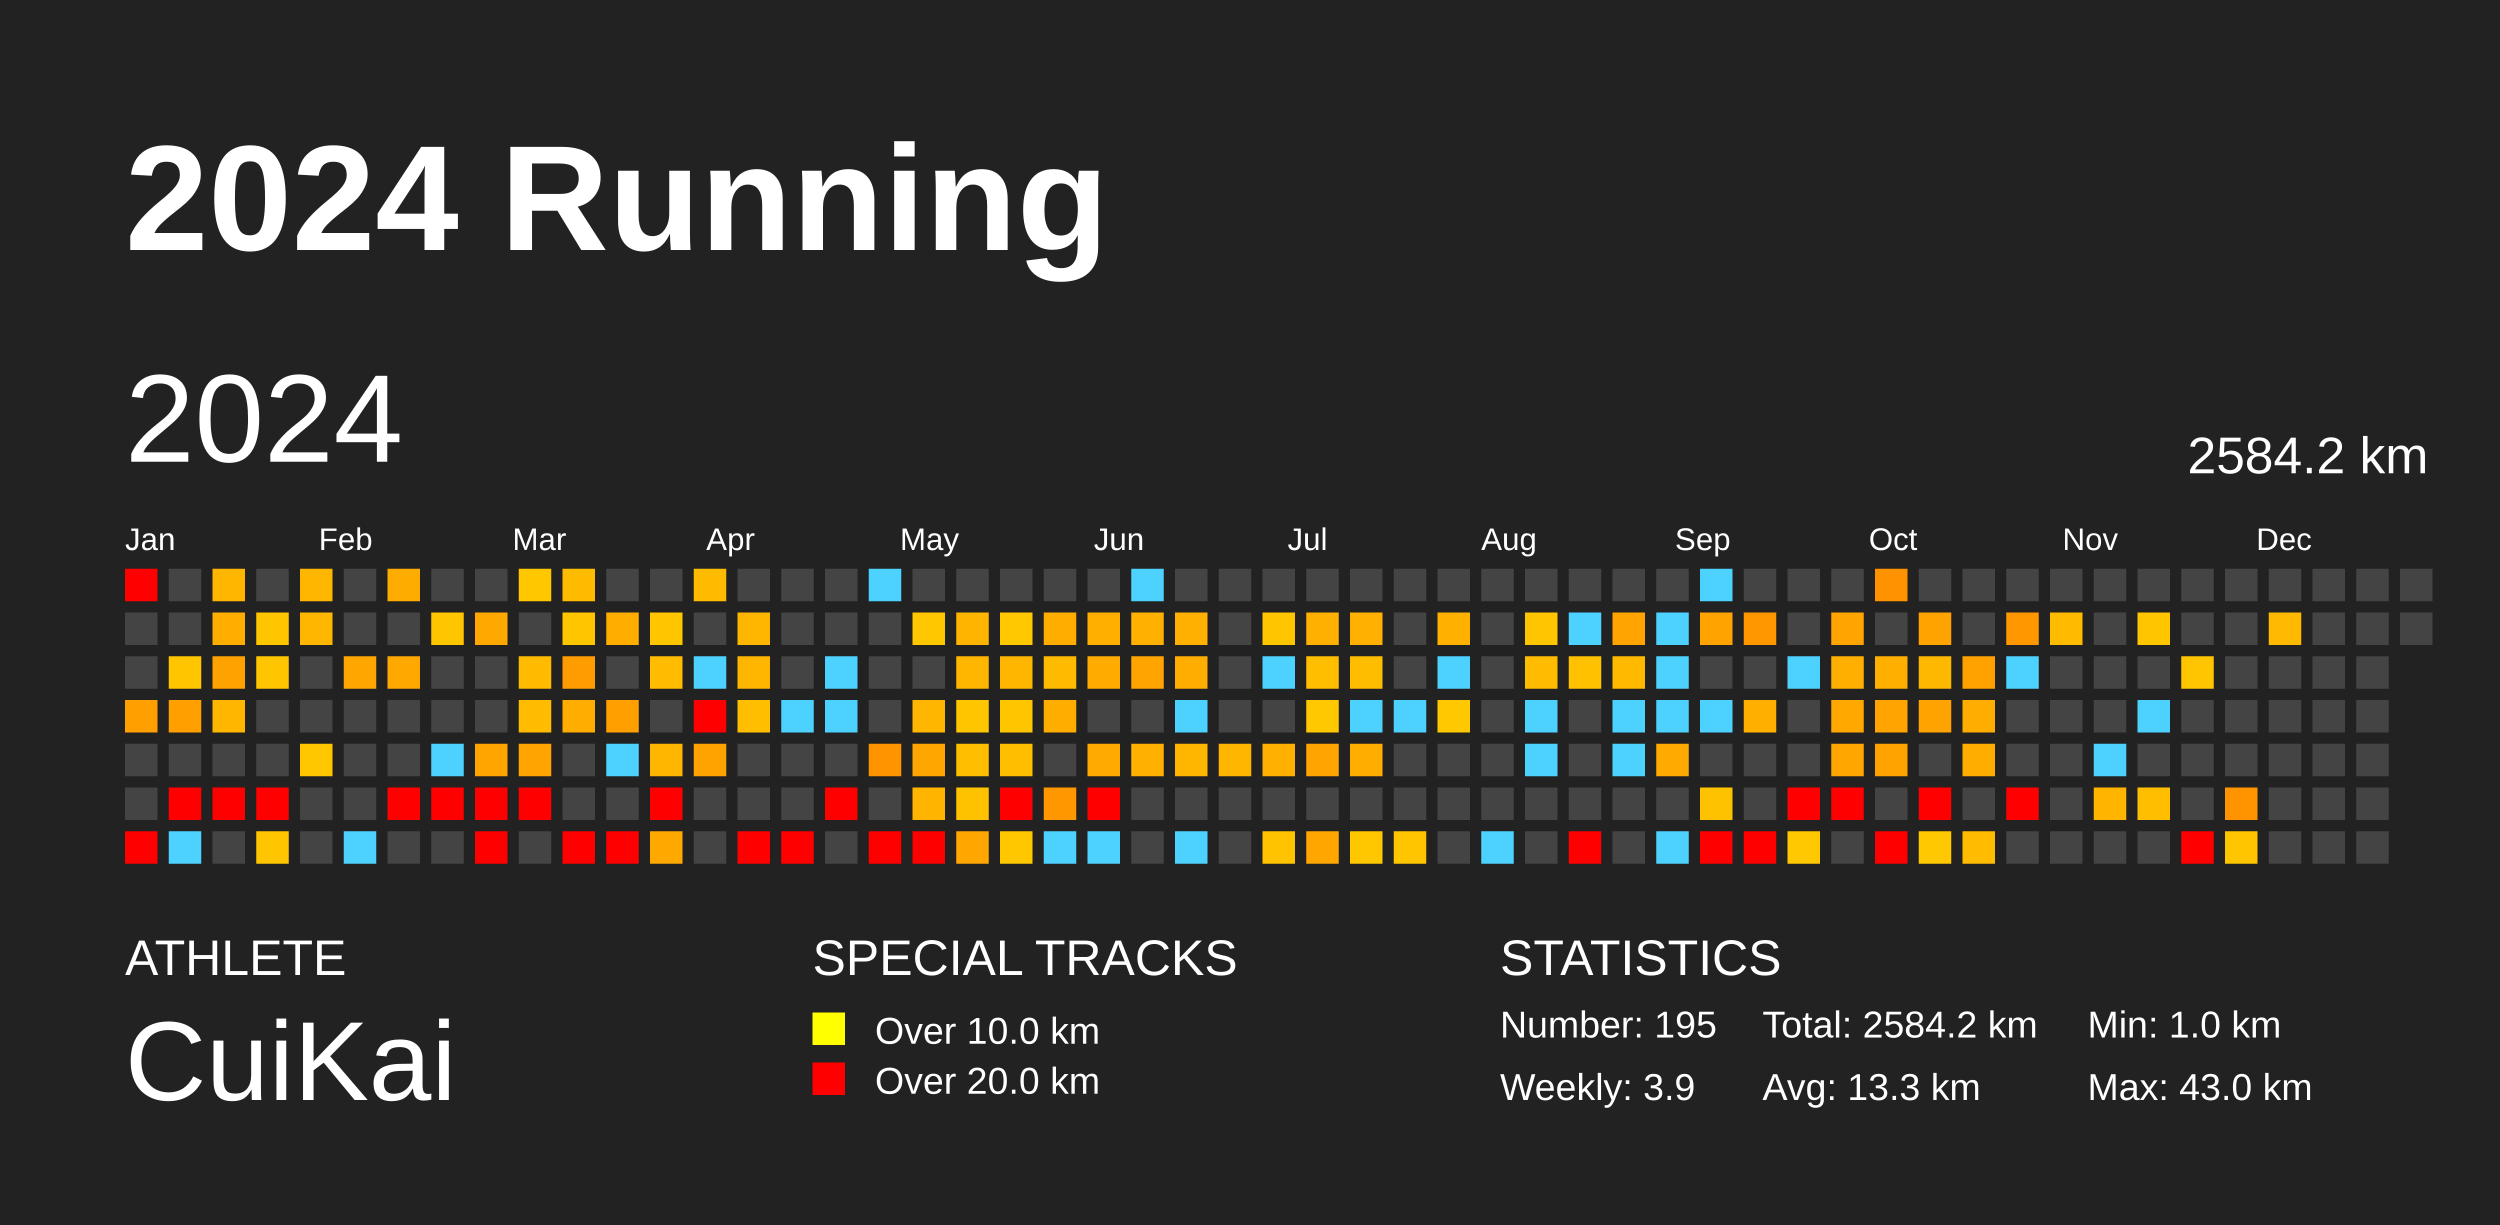
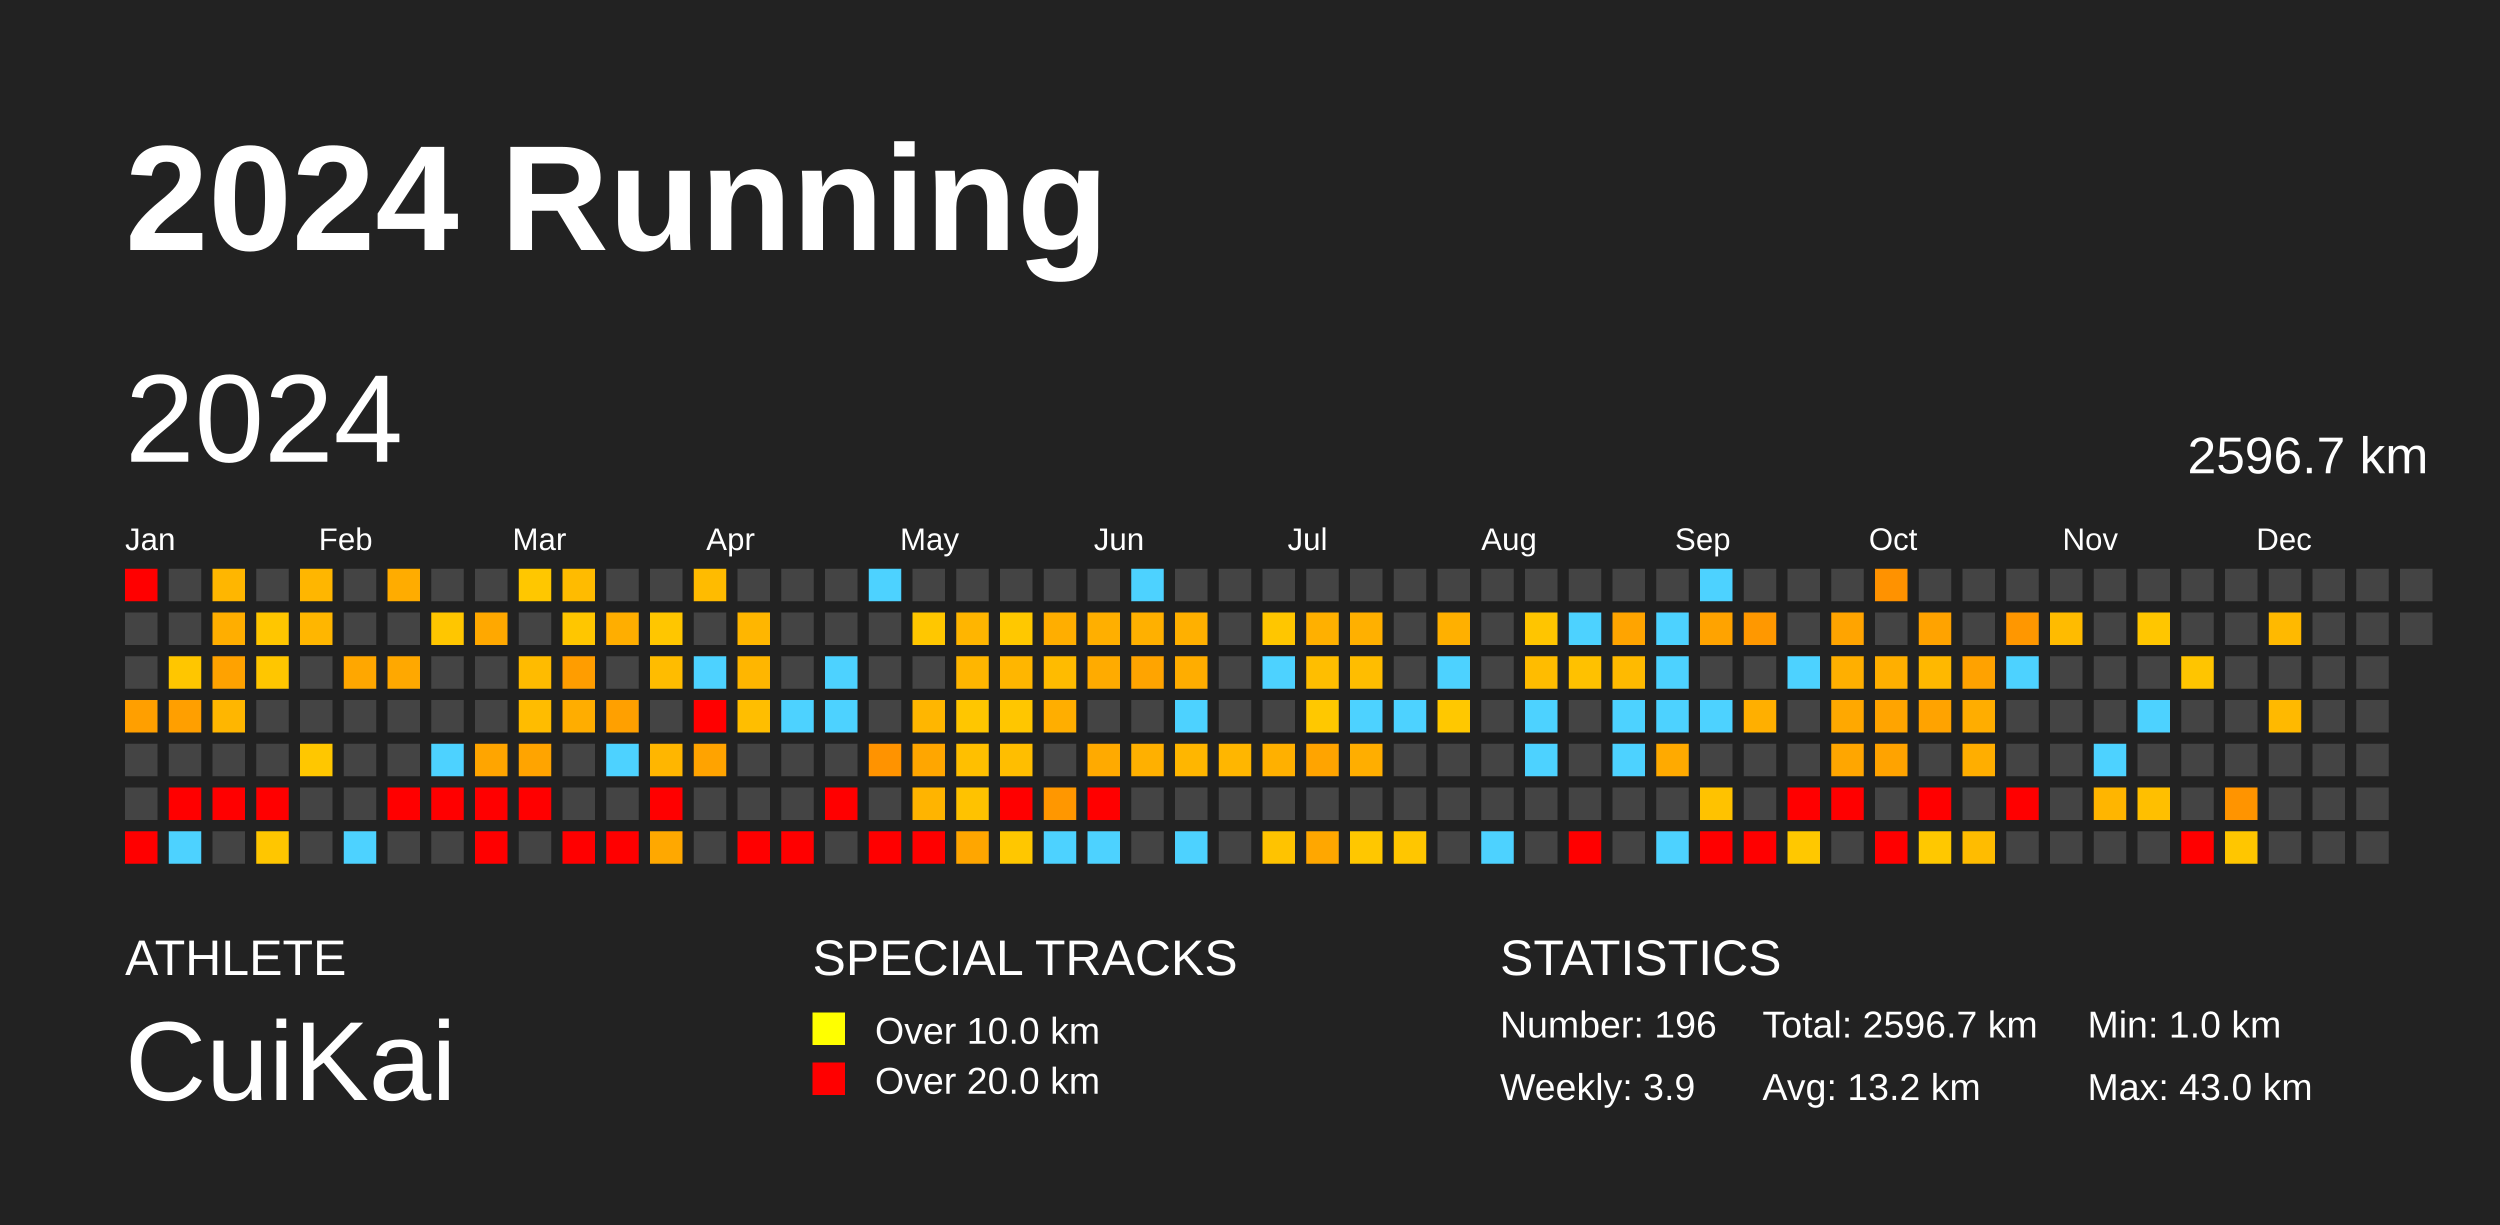
<svg xmlns="http://www.w3.org/2000/svg" baseProfile="full" height="98mm" version="1.1" viewBox="0,0,200,98" width="200mm">
  <defs />
  <rect fill="#222222" height="98" width="200" x="0" y="0" />
  <text fill="#FFFFFF" style="font-size:12px; font-family:Arial; font-weight:bold;" x="10" y="20">2024 Running</text>
  <text fill="#FFFFFF" style="font-size:4px; font-family:Arial" x="10" y="78">ATHLETE</text>
  <text fill="#FFFFFF" style="font-size:9px; font-family:Arial" x="10" y="88">CuiKai</text>
  <text fill="#FFFFFF" style="font-size:4px; font-family:Arial" x="65" y="78">SPECIAL TRACKS</text>
  <rect fill="yellow" height="2.6" width="2.6" x="65" y="81" />
  <text fill="#FFFFFF" style="font-size:3px; font-family:Arial" x="70" y="83.5">Over 10.0 km</text>
  <rect fill="red" height="2.6" width="2.6" x="65" y="85" />
  <text fill="#FFFFFF" style="font-size:3px; font-family:Arial" x="70" y="87.5">Over 20.0 km</text>
  <text fill="#FFFFFF" style="font-size:4px; font-family:Arial" x="120" y="78">STATISTICS</text>
-   <text fill="#FFFFFF" style="font-size:3px; font-family:Arial" x="120" y="83">Number: 195</text>
+   <text fill="#FFFFFF" style="font-size:3px; font-family:Arial" x="120" y="83">Number: 196</text>
  <text fill="#FFFFFF" style="font-size:3px; font-family:Arial" x="120" y="88">Weekly: 3.9</text>
-   <text fill="#FFFFFF" style="font-size:3px; font-family:Arial" x="141" y="83">Total: 2584.2 km</text>
-   <text fill="#FFFFFF" style="font-size:3px; font-family:Arial" x="141" y="88">Avg: 13.3 km</text>
+   <text fill="#FFFFFF" style="font-size:3px; font-family:Arial" x="141" y="83">Total: 2596.7 km</text>
+   <text fill="#FFFFFF" style="font-size:3px; font-family:Arial" x="141" y="88">Avg: 13.2 km</text>
  <text fill="#FFFFFF" style="font-size:3px; font-family:Arial" x="167" y="83">Min: 1.0 km</text>
  <text fill="#FFFFFF" style="font-size:3px; font-family:Arial" x="167" y="88">Max: 43.0 km</text>
  <text dominant-baseline="hanging" fill="#FFFFFF" style="font-size:10.0px; font-family:Arial;" x="10" y="30">2024</text>
-   <text dominant-baseline="hanging" fill="#FFFFFF" style="font-size:4.125px; font-family:Arial;" x="175" y="35">2584.2 km</text>
+   <text dominant-baseline="hanging" fill="#FFFFFF" style="font-size:4.125px; font-family:Arial;" x="175" y="35">2596.7 km</text>
  <text fill="#FFFFFF" style="font-size:2.5px; font-family:Arial" x="10.0" y="44">Jan</text>
  <text fill="#FFFFFF" style="font-size:2.5px; font-family:Arial" x="25.5" y="44">Feb</text>
  <text fill="#FFFFFF" style="font-size:2.5px; font-family:Arial" x="41.0" y="44">Mar</text>
  <text fill="#FFFFFF" style="font-size:2.5px; font-family:Arial" x="56.5" y="44">Apr</text>
  <text fill="#FFFFFF" style="font-size:2.5px; font-family:Arial" x="72.0" y="44">May</text>
  <text fill="#FFFFFF" style="font-size:2.5px; font-family:Arial" x="87.5" y="44">Jun</text>
  <text fill="#FFFFFF" style="font-size:2.5px; font-family:Arial" x="103.0" y="44">Jul</text>
  <text fill="#FFFFFF" style="font-size:2.5px; font-family:Arial" x="118.5" y="44">Aug</text>
  <text fill="#FFFFFF" style="font-size:2.5px; font-family:Arial" x="134.0" y="44">Sep</text>
  <text fill="#FFFFFF" style="font-size:2.5px; font-family:Arial" x="149.5" y="44">Oct</text>
  <text fill="#FFFFFF" style="font-size:2.5px; font-family:Arial" x="165.0" y="44">Nov</text>
  <text fill="#FFFFFF" style="font-size:2.5px; font-family:Arial" x="180.5" y="44">Dec</text>
  <rect fill="red" height="2.6" width="2.6" x="10.0" y="45.5" />
  <rect fill="#444444" height="2.6" width="2.6" x="10.0" y="49.0" />
  <rect fill="#444444" height="2.6" width="2.6" x="10.0" y="52.5" />
  <rect fill="#ff9f00" height="2.6" width="2.6" x="10.0" y="56.0" />
  <rect fill="#444444" height="2.6" width="2.6" x="10.0" y="59.5" />
  <rect fill="#444444" height="2.6" width="2.6" x="10.0" y="63.0" />
  <rect fill="red" height="2.6" width="2.6" x="10.0" y="66.5" />
  <rect fill="#444444" height="2.6" width="2.6" x="13.5" y="45.5" />
  <rect fill="#444444" height="2.6" width="2.6" x="13.5" y="49.0" />
  <rect fill="#ffc600" height="2.6" width="2.6" x="13.5" y="52.5" />
  <rect fill="#ff9f00" height="2.6" width="2.6" x="13.5" y="56.0" />
  <rect fill="#444444" height="2.6" width="2.6" x="13.5" y="59.5" />
  <rect fill="red" height="2.6" width="2.6" x="13.5" y="63.0" />
  <rect fill="#4dd2ff" height="2.6" width="2.6" x="13.5" y="66.5" />
  <rect fill="#ffb600" height="2.6" width="2.6" x="17.0" y="45.5" />
  <rect fill="#ffae00" height="2.6" width="2.6" x="17.0" y="49.0" />
  <rect fill="#ffa200" height="2.6" width="2.6" x="17.0" y="52.5" />
  <rect fill="#ffb600" height="2.6" width="2.6" x="17.0" y="56.0" />
  <rect fill="#444444" height="2.6" width="2.6" x="17.0" y="59.5" />
  <rect fill="red" height="2.6" width="2.6" x="17.0" y="63.0" />
  <rect fill="#444444" height="2.6" width="2.6" x="17.0" y="66.5" />
  <rect fill="#444444" height="2.6" width="2.6" x="20.5" y="45.5" />
  <rect fill="#ffc600" height="2.6" width="2.6" x="20.5" y="49.0" />
  <rect fill="#ffc600" height="2.6" width="2.6" x="20.5" y="52.5" />
  <rect fill="#444444" height="2.6" width="2.6" x="20.5" y="56.0" />
  <rect fill="#444444" height="2.6" width="2.6" x="20.5" y="59.5" />
  <rect fill="red" height="2.6" width="2.6" x="20.5" y="63.0" />
  <rect fill="#ffc600" height="2.6" width="2.6" x="20.5" y="66.5" />
  <rect fill="#ffb600" height="2.6" width="2.6" x="24.0" y="45.5" />
  <rect fill="#ffb600" height="2.6" width="2.6" x="24.0" y="49.0" />
  <rect fill="#444444" height="2.6" width="2.6" x="24.0" y="52.5" />
  <rect fill="#444444" height="2.6" width="2.6" x="24.0" y="56.0" />
  <rect fill="#ffc700" height="2.6" width="2.6" x="24.0" y="59.5" />
  <rect fill="#444444" height="2.6" width="2.6" x="24.0" y="63.0" />
  <rect fill="#444444" height="2.6" width="2.6" x="24.0" y="66.5" />
  <rect fill="#444444" height="2.6" width="2.6" x="27.5" y="45.5" />
  <rect fill="#444444" height="2.6" width="2.6" x="27.5" y="49.0" />
  <rect fill="#ffa700" height="2.6" width="2.6" x="27.5" y="52.5" />
  <rect fill="#444444" height="2.6" width="2.6" x="27.5" y="56.0" />
  <rect fill="#444444" height="2.6" width="2.6" x="27.5" y="59.5" />
  <rect fill="#444444" height="2.6" width="2.6" x="27.5" y="63.0" />
  <rect fill="#4dd2ff" height="2.6" width="2.6" x="27.5" y="66.5" />
  <rect fill="#ffac00" height="2.6" width="2.6" x="31.0" y="45.5" />
  <rect fill="#444444" height="2.6" width="2.6" x="31.0" y="49.0" />
  <rect fill="#ffa800" height="2.6" width="2.6" x="31.0" y="52.5" />
  <rect fill="#444444" height="2.6" width="2.6" x="31.0" y="56.0" />
  <rect fill="#444444" height="2.6" width="2.6" x="31.0" y="59.5" />
  <rect fill="red" height="2.6" width="2.6" x="31.0" y="63.0" />
  <rect fill="#444444" height="2.6" width="2.6" x="31.0" y="66.5" />
  <rect fill="#444444" height="2.6" width="2.6" x="34.5" y="45.5" />
  <rect fill="#ffc600" height="2.6" width="2.6" x="34.5" y="49.0" />
  <rect fill="#444444" height="2.6" width="2.6" x="34.5" y="52.5" />
  <rect fill="#444444" height="2.6" width="2.6" x="34.5" y="56.0" />
  <rect fill="#4dd2ff" height="2.6" width="2.6" x="34.5" y="59.5" />
  <rect fill="red" height="2.6" width="2.6" x="34.5" y="63.0" />
  <rect fill="#444444" height="2.6" width="2.6" x="34.5" y="66.5" />
  <rect fill="#444444" height="2.6" width="2.6" x="38.0" y="45.5" />
  <rect fill="#ffa800" height="2.6" width="2.6" x="38.0" y="49.0" />
  <rect fill="#444444" height="2.6" width="2.6" x="38.0" y="52.5" />
  <rect fill="#444444" height="2.6" width="2.6" x="38.0" y="56.0" />
  <rect fill="#ffa500" height="2.6" width="2.6" x="38.0" y="59.5" />
  <rect fill="red" height="2.6" width="2.6" x="38.0" y="63.0" />
  <rect fill="red" height="2.6" width="2.6" x="38.0" y="66.5" />
  <rect fill="#ffc700" height="2.6" width="2.6" x="41.5" y="45.5" />
  <rect fill="#444444" height="2.6" width="2.6" x="41.5" y="49.0" />
  <rect fill="#ffbb00" height="2.6" width="2.6" x="41.5" y="52.5" />
  <rect fill="#ffbc00" height="2.6" width="2.6" x="41.5" y="56.0" />
  <rect fill="#ffa400" height="2.6" width="2.6" x="41.5" y="59.5" />
  <rect fill="red" height="2.6" width="2.6" x="41.5" y="63.0" />
  <rect fill="#444444" height="2.6" width="2.6" x="41.5" y="66.5" />
  <rect fill="#ffbb00" height="2.6" width="2.6" x="45.0" y="45.5" />
  <rect fill="#ffc600" height="2.6" width="2.6" x="45.0" y="49.0" />
  <rect fill="#ff9d00" height="2.6" width="2.6" x="45.0" y="52.5" />
  <rect fill="#ffad00" height="2.6" width="2.6" x="45.0" y="56.0" />
  <rect fill="#444444" height="2.6" width="2.6" x="45.0" y="59.5" />
  <rect fill="#444444" height="2.6" width="2.6" x="45.0" y="63.0" />
  <rect fill="red" height="2.6" width="2.6" x="45.0" y="66.5" />
  <rect fill="#444444" height="2.6" width="2.6" x="48.5" y="45.5" />
  <rect fill="#ffae00" height="2.6" width="2.6" x="48.5" y="49.0" />
  <rect fill="#444444" height="2.6" width="2.6" x="48.5" y="52.5" />
  <rect fill="#ffa000" height="2.6" width="2.6" x="48.5" y="56.0" />
  <rect fill="#4dd2ff" height="2.6" width="2.6" x="48.5" y="59.5" />
  <rect fill="#444444" height="2.6" width="2.6" x="48.5" y="63.0" />
  <rect fill="red" height="2.6" width="2.6" x="48.5" y="66.5" />
  <rect fill="#444444" height="2.6" width="2.6" x="52.0" y="45.5" />
  <rect fill="#ffc600" height="2.6" width="2.6" x="52.0" y="49.0" />
  <rect fill="#ffbc00" height="2.6" width="2.6" x="52.0" y="52.5" />
  <rect fill="#444444" height="2.6" width="2.6" x="52.0" y="56.0" />
  <rect fill="#ffb600" height="2.6" width="2.6" x="52.0" y="59.5" />
  <rect fill="red" height="2.6" width="2.6" x="52.0" y="63.0" />
  <rect fill="#ffa800" height="2.6" width="2.6" x="52.0" y="66.5" />
  <rect fill="#ffbb00" height="2.6" width="2.6" x="55.5" y="45.5" />
  <rect fill="#444444" height="2.6" width="2.6" x="55.5" y="49.0" />
  <rect fill="#4dd2ff" height="2.6" width="2.6" x="55.5" y="52.5" />
  <rect fill="red" height="2.6" width="2.6" x="55.5" y="56.0" />
  <rect fill="#ffa300" height="2.6" width="2.6" x="55.5" y="59.5" />
  <rect fill="#444444" height="2.6" width="2.6" x="55.5" y="63.0" />
  <rect fill="#444444" height="2.6" width="2.6" x="55.5" y="66.5" />
  <rect fill="#444444" height="2.6" width="2.6" x="59.0" y="45.5" />
  <rect fill="#ffb600" height="2.6" width="2.6" x="59.0" y="49.0" />
  <rect fill="#ffb600" height="2.6" width="2.6" x="59.0" y="52.5" />
  <rect fill="#ffbe00" height="2.6" width="2.6" x="59.0" y="56.0" />
  <rect fill="#444444" height="2.6" width="2.6" x="59.0" y="59.5" />
  <rect fill="#444444" height="2.6" width="2.6" x="59.0" y="63.0" />
  <rect fill="red" height="2.6" width="2.6" x="59.0" y="66.5" />
  <rect fill="#444444" height="2.6" width="2.6" x="62.5" y="45.5" />
  <rect fill="#444444" height="2.6" width="2.6" x="62.5" y="49.0" />
  <rect fill="#444444" height="2.6" width="2.6" x="62.5" y="52.5" />
  <rect fill="#4dd2ff" height="2.6" width="2.6" x="62.5" y="56.0" />
  <rect fill="#444444" height="2.6" width="2.6" x="62.5" y="59.5" />
  <rect fill="#444444" height="2.6" width="2.6" x="62.5" y="63.0" />
  <rect fill="red" height="2.6" width="2.6" x="62.5" y="66.5" />
  <rect fill="#444444" height="2.6" width="2.6" x="66.0" y="45.5" />
  <rect fill="#444444" height="2.6" width="2.6" x="66.0" y="49.0" />
  <rect fill="#4dd2ff" height="2.6" width="2.6" x="66.0" y="52.5" />
  <rect fill="#4dd2ff" height="2.6" width="2.6" x="66.0" y="56.0" />
  <rect fill="#444444" height="2.6" width="2.6" x="66.0" y="59.5" />
  <rect fill="red" height="2.6" width="2.6" x="66.0" y="63.0" />
  <rect fill="#444444" height="2.6" width="2.6" x="66.0" y="66.5" />
  <rect fill="#4dd2ff" height="2.6" width="2.6" x="69.5" y="45.5" />
  <rect fill="#444444" height="2.6" width="2.6" x="69.5" y="49.0" />
  <rect fill="#444444" height="2.6" width="2.6" x="69.5" y="52.5" />
  <rect fill="#444444" height="2.6" width="2.6" x="69.5" y="56.0" />
  <rect fill="#ff9300" height="2.6" width="2.6" x="69.5" y="59.5" />
  <rect fill="#444444" height="2.6" width="2.6" x="69.5" y="63.0" />
  <rect fill="red" height="2.6" width="2.6" x="69.5" y="66.5" />
  <rect fill="#444444" height="2.6" width="2.6" x="73.0" y="45.5" />
  <rect fill="#ffc700" height="2.6" width="2.6" x="73.0" y="49.0" />
  <rect fill="#444444" height="2.6" width="2.6" x="73.0" y="52.5" />
  <rect fill="#ffb600" height="2.6" width="2.6" x="73.0" y="56.0" />
  <rect fill="#ffa600" height="2.6" width="2.6" x="73.0" y="59.5" />
  <rect fill="#ffb400" height="2.6" width="2.6" x="73.0" y="63.0" />
  <rect fill="red" height="2.6" width="2.6" x="73.0" y="66.5" />
  <rect fill="#444444" height="2.6" width="2.6" x="76.5" y="45.5" />
  <rect fill="#ffb500" height="2.6" width="2.6" x="76.5" y="49.0" />
  <rect fill="#ffb600" height="2.6" width="2.6" x="76.5" y="52.5" />
  <rect fill="#ffc600" height="2.6" width="2.6" x="76.5" y="56.0" />
  <rect fill="#ffbf00" height="2.6" width="2.6" x="76.5" y="59.5" />
  <rect fill="#ffc200" height="2.6" width="2.6" x="76.5" y="63.0" />
  <rect fill="#ffa600" height="2.6" width="2.6" x="76.5" y="66.5" />
  <rect fill="#444444" height="2.6" width="2.6" x="80.0" y="45.5" />
  <rect fill="#ffc800" height="2.6" width="2.6" x="80.0" y="49.0" />
  <rect fill="#ffb600" height="2.6" width="2.6" x="80.0" y="52.5" />
  <rect fill="#ffc600" height="2.6" width="2.6" x="80.0" y="56.0" />
  <rect fill="#ffbe00" height="2.6" width="2.6" x="80.0" y="59.5" />
  <rect fill="red" height="2.6" width="2.6" x="80.0" y="63.0" />
  <rect fill="#ffc700" height="2.6" width="2.6" x="80.0" y="66.5" />
  <rect fill="#444444" height="2.6" width="2.6" x="83.5" y="45.5" />
  <rect fill="#ffae00" height="2.6" width="2.6" x="83.5" y="49.0" />
  <rect fill="#ffbb00" height="2.6" width="2.6" x="83.5" y="52.5" />
  <rect fill="#ffae00" height="2.6" width="2.6" x="83.5" y="56.0" />
  <rect fill="#444444" height="2.6" width="2.6" x="83.5" y="59.5" />
  <rect fill="#ff9700" height="2.6" width="2.6" x="83.5" y="63.0" />
  <rect fill="#4dd2ff" height="2.6" width="2.6" x="83.5" y="66.5" />
  <rect fill="#444444" height="2.6" width="2.6" x="87.0" y="45.5" />
  <rect fill="#ffaf00" height="2.6" width="2.6" x="87.0" y="49.0" />
  <rect fill="#ffab00" height="2.6" width="2.6" x="87.0" y="52.5" />
  <rect fill="#444444" height="2.6" width="2.6" x="87.0" y="56.0" />
  <rect fill="#ffaa00" height="2.6" width="2.6" x="87.0" y="59.5" />
  <rect fill="red" height="2.6" width="2.6" x="87.0" y="63.0" />
  <rect fill="#4dd2ff" height="2.6" width="2.6" x="87.0" y="66.5" />
  <rect fill="#4dd2ff" height="2.6" width="2.6" x="90.5" y="45.5" />
  <rect fill="#ffb000" height="2.6" width="2.6" x="90.5" y="49.0" />
  <rect fill="#ffa400" height="2.6" width="2.6" x="90.5" y="52.5" />
  <rect fill="#444444" height="2.6" width="2.6" x="90.5" y="56.0" />
  <rect fill="#ffb000" height="2.6" width="2.6" x="90.5" y="59.5" />
  <rect fill="#444444" height="2.6" width="2.6" x="90.5" y="63.0" />
  <rect fill="#444444" height="2.6" width="2.6" x="90.5" y="66.5" />
  <rect fill="#444444" height="2.6" width="2.6" x="94.0" y="45.5" />
  <rect fill="#ffb000" height="2.6" width="2.6" x="94.0" y="49.0" />
  <rect fill="#ffad00" height="2.6" width="2.6" x="94.0" y="52.5" />
  <rect fill="#4dd2ff" height="2.6" width="2.6" x="94.0" y="56.0" />
  <rect fill="#ffb600" height="2.6" width="2.6" x="94.0" y="59.5" />
  <rect fill="#444444" height="2.6" width="2.6" x="94.0" y="63.0" />
  <rect fill="#4dd2ff" height="2.6" width="2.6" x="94.0" y="66.5" />
  <rect fill="#444444" height="2.6" width="2.6" x="97.5" y="45.5" />
  <rect fill="#444444" height="2.6" width="2.6" x="97.5" y="49.0" />
  <rect fill="#444444" height="2.6" width="2.6" x="97.5" y="52.5" />
  <rect fill="#444444" height="2.6" width="2.6" x="97.5" y="56.0" />
  <rect fill="#ffb600" height="2.6" width="2.6" x="97.5" y="59.5" />
  <rect fill="#444444" height="2.6" width="2.6" x="97.5" y="63.0" />
  <rect fill="#444444" height="2.6" width="2.6" x="97.5" y="66.5" />
  <rect fill="#444444" height="2.6" width="2.6" x="101.0" y="45.5" />
  <rect fill="#ffc600" height="2.6" width="2.6" x="101.0" y="49.0" />
  <rect fill="#4dd2ff" height="2.6" width="2.6" x="101.0" y="52.5" />
  <rect fill="#444444" height="2.6" width="2.6" x="101.0" y="56.0" />
  <rect fill="#ffb000" height="2.6" width="2.6" x="101.0" y="59.5" />
  <rect fill="#444444" height="2.6" width="2.6" x="101.0" y="63.0" />
  <rect fill="#ffc300" height="2.6" width="2.6" x="101.0" y="66.5" />
  <rect fill="#444444" height="2.6" width="2.6" x="104.5" y="45.5" />
  <rect fill="#ffb000" height="2.6" width="2.6" x="104.5" y="49.0" />
  <rect fill="#ffbe00" height="2.6" width="2.6" x="104.5" y="52.5" />
  <rect fill="#ffc800" height="2.6" width="2.6" x="104.5" y="56.0" />
  <rect fill="#ffa400" height="2.6" width="2.6" x="104.5" y="59.5" />
  <rect fill="#444444" height="2.6" width="2.6" x="104.5" y="63.0" />
  <rect fill="#ffa700" height="2.6" width="2.6" x="104.5" y="66.5" />
  <rect fill="#444444" height="2.6" width="2.6" x="108.0" y="45.5" />
  <rect fill="#ffb000" height="2.6" width="2.6" x="108.0" y="49.0" />
  <rect fill="#ffbd00" height="2.6" width="2.6" x="108.0" y="52.5" />
  <rect fill="#4dd2ff" height="2.6" width="2.6" x="108.0" y="56.0" />
  <rect fill="#ffae00" height="2.6" width="2.6" x="108.0" y="59.5" />
  <rect fill="#444444" height="2.6" width="2.6" x="108.0" y="63.0" />
  <rect fill="#ffc700" height="2.6" width="2.6" x="108.0" y="66.5" />
  <rect fill="#444444" height="2.6" width="2.6" x="111.5" y="45.5" />
  <rect fill="#444444" height="2.6" width="2.6" x="111.5" y="49.0" />
  <rect fill="#444444" height="2.6" width="2.6" x="111.5" y="52.5" />
  <rect fill="#4dd2ff" height="2.6" width="2.6" x="111.5" y="56.0" />
  <rect fill="#444444" height="2.6" width="2.6" x="111.5" y="59.5" />
  <rect fill="#444444" height="2.6" width="2.6" x="111.5" y="63.0" />
  <rect fill="#ffc600" height="2.6" width="2.6" x="111.5" y="66.5" />
  <rect fill="#444444" height="2.6" width="2.6" x="115.0" y="45.5" />
  <rect fill="#ffb000" height="2.6" width="2.6" x="115.0" y="49.0" />
  <rect fill="#4dd2ff" height="2.6" width="2.6" x="115.0" y="52.5" />
  <rect fill="#ffc800" height="2.6" width="2.6" x="115.0" y="56.0" />
  <rect fill="#444444" height="2.6" width="2.6" x="115.0" y="59.5" />
  <rect fill="#444444" height="2.6" width="2.6" x="115.0" y="63.0" />
  <rect fill="#444444" height="2.6" width="2.6" x="115.0" y="66.5" />
  <rect fill="#444444" height="2.6" width="2.6" x="118.5" y="45.5" />
  <rect fill="#444444" height="2.6" width="2.6" x="118.5" y="49.0" />
  <rect fill="#444444" height="2.6" width="2.6" x="118.5" y="52.5" />
  <rect fill="#444444" height="2.6" width="2.6" x="118.5" y="56.0" />
  <rect fill="#444444" height="2.6" width="2.6" x="118.5" y="59.5" />
  <rect fill="#444444" height="2.6" width="2.6" x="118.5" y="63.0" />
  <rect fill="#4dd2ff" height="2.6" width="2.6" x="118.5" y="66.5" />
  <rect fill="#444444" height="2.6" width="2.6" x="122.0" y="45.5" />
  <rect fill="#ffc500" height="2.6" width="2.6" x="122.0" y="49.0" />
  <rect fill="#ffbc00" height="2.6" width="2.6" x="122.0" y="52.5" />
  <rect fill="#4dd2ff" height="2.6" width="2.6" x="122.0" y="56.0" />
  <rect fill="#4dd2ff" height="2.6" width="2.6" x="122.0" y="59.5" />
  <rect fill="#444444" height="2.6" width="2.6" x="122.0" y="63.0" />
  <rect fill="#444444" height="2.6" width="2.6" x="122.0" y="66.5" />
  <rect fill="#444444" height="2.6" width="2.6" x="125.5" y="45.5" />
  <rect fill="#4dd2ff" height="2.6" width="2.6" x="125.5" y="49.0" />
  <rect fill="#ffc100" height="2.6" width="2.6" x="125.5" y="52.5" />
  <rect fill="#444444" height="2.6" width="2.6" x="125.5" y="56.0" />
  <rect fill="#444444" height="2.6" width="2.6" x="125.5" y="59.5" />
  <rect fill="#444444" height="2.6" width="2.6" x="125.5" y="63.0" />
  <rect fill="red" height="2.6" width="2.6" x="125.5" y="66.5" />
  <rect fill="#444444" height="2.6" width="2.6" x="129.0" y="45.5" />
  <rect fill="#ffa400" height="2.6" width="2.6" x="129.0" y="49.0" />
  <rect fill="#ffba00" height="2.6" width="2.6" x="129.0" y="52.5" />
  <rect fill="#4dd2ff" height="2.6" width="2.6" x="129.0" y="56.0" />
  <rect fill="#4dd2ff" height="2.6" width="2.6" x="129.0" y="59.5" />
  <rect fill="#444444" height="2.6" width="2.6" x="129.0" y="63.0" />
  <rect fill="#444444" height="2.6" width="2.6" x="129.0" y="66.5" />
  <rect fill="#444444" height="2.6" width="2.6" x="132.5" y="45.5" />
  <rect fill="#4dd2ff" height="2.6" width="2.6" x="132.5" y="49.0" />
  <rect fill="#4dd2ff" height="2.6" width="2.6" x="132.5" y="52.5" />
  <rect fill="#4dd2ff" height="2.6" width="2.6" x="132.5" y="56.0" />
  <rect fill="#ffaa00" height="2.6" width="2.6" x="132.5" y="59.5" />
  <rect fill="#444444" height="2.6" width="2.6" x="132.5" y="63.0" />
  <rect fill="#4dd2ff" height="2.6" width="2.6" x="132.5" y="66.5" />
  <rect fill="#4dd2ff" height="2.6" width="2.6" x="136.0" y="45.5" />
  <rect fill="#ffa300" height="2.6" width="2.6" x="136.0" y="49.0" />
  <rect fill="#444444" height="2.6" width="2.6" x="136.0" y="52.5" />
  <rect fill="#4dd2ff" height="2.6" width="2.6" x="136.0" y="56.0" />
  <rect fill="#444444" height="2.6" width="2.6" x="136.0" y="59.5" />
  <rect fill="#ffc200" height="2.6" width="2.6" x="136.0" y="63.0" />
  <rect fill="red" height="2.6" width="2.6" x="136.0" y="66.5" />
  <rect fill="#444444" height="2.6" width="2.6" x="139.5" y="45.5" />
  <rect fill="#ff9800" height="2.6" width="2.6" x="139.5" y="49.0" />
  <rect fill="#444444" height="2.6" width="2.6" x="139.5" y="52.5" />
  <rect fill="#ffaf00" height="2.6" width="2.6" x="139.5" y="56.0" />
  <rect fill="#444444" height="2.6" width="2.6" x="139.5" y="59.5" />
  <rect fill="#444444" height="2.6" width="2.6" x="139.5" y="63.0" />
  <rect fill="red" height="2.6" width="2.6" x="139.5" y="66.5" />
  <rect fill="#444444" height="2.6" width="2.6" x="143.0" y="45.5" />
  <rect fill="#444444" height="2.6" width="2.6" x="143.0" y="49.0" />
  <rect fill="#4dd2ff" height="2.6" width="2.6" x="143.0" y="52.5" />
  <rect fill="#444444" height="2.6" width="2.6" x="143.0" y="56.0" />
  <rect fill="#444444" height="2.6" width="2.6" x="143.0" y="59.5" />
  <rect fill="red" height="2.6" width="2.6" x="143.0" y="63.0" />
  <rect fill="#ffc800" height="2.6" width="2.6" x="143.0" y="66.5" />
  <rect fill="#444444" height="2.6" width="2.6" x="146.5" y="45.5" />
  <rect fill="#ffa400" height="2.6" width="2.6" x="146.5" y="49.0" />
  <rect fill="#ffaf00" height="2.6" width="2.6" x="146.5" y="52.5" />
  <rect fill="#ffa800" height="2.6" width="2.6" x="146.5" y="56.0" />
  <rect fill="#ffa600" height="2.6" width="2.6" x="146.5" y="59.5" />
  <rect fill="red" height="2.6" width="2.6" x="146.5" y="63.0" />
  <rect fill="#444444" height="2.6" width="2.6" x="146.5" y="66.5" />
  <rect fill="#ff9200" height="2.6" width="2.6" x="150.0" y="45.5" />
  <rect fill="#444444" height="2.6" width="2.6" x="150.0" y="49.0" />
  <rect fill="#ffaf00" height="2.6" width="2.6" x="150.0" y="52.5" />
  <rect fill="#ffa400" height="2.6" width="2.6" x="150.0" y="56.0" />
  <rect fill="#ffa300" height="2.6" width="2.6" x="150.0" y="59.5" />
  <rect fill="#444444" height="2.6" width="2.6" x="150.0" y="63.0" />
  <rect fill="red" height="2.6" width="2.6" x="150.0" y="66.5" />
  <rect fill="#444444" height="2.6" width="2.6" x="153.5" y="45.5" />
  <rect fill="#ffa300" height="2.6" width="2.6" x="153.5" y="49.0" />
  <rect fill="#ffb800" height="2.6" width="2.6" x="153.5" y="52.5" />
  <rect fill="#ffa300" height="2.6" width="2.6" x="153.5" y="56.0" />
  <rect fill="#444444" height="2.6" width="2.6" x="153.5" y="59.5" />
  <rect fill="red" height="2.6" width="2.6" x="153.5" y="63.0" />
  <rect fill="#ffc800" height="2.6" width="2.6" x="153.5" y="66.5" />
  <rect fill="#444444" height="2.6" width="2.6" x="157.0" y="45.5" />
  <rect fill="#444444" height="2.6" width="2.6" x="157.0" y="49.0" />
  <rect fill="#ffa200" height="2.6" width="2.6" x="157.0" y="52.5" />
  <rect fill="#ffad00" height="2.6" width="2.6" x="157.0" y="56.0" />
  <rect fill="#ffae00" height="2.6" width="2.6" x="157.0" y="59.5" />
  <rect fill="#444444" height="2.6" width="2.6" x="157.0" y="63.0" />
  <rect fill="#ffbc00" height="2.6" width="2.6" x="157.0" y="66.5" />
  <rect fill="#444444" height="2.6" width="2.6" x="160.5" y="45.5" />
  <rect fill="#ff9700" height="2.6" width="2.6" x="160.5" y="49.0" />
  <rect fill="#4dd2ff" height="2.6" width="2.6" x="160.5" y="52.5" />
  <rect fill="#444444" height="2.6" width="2.6" x="160.5" y="56.0" />
  <rect fill="#444444" height="2.6" width="2.6" x="160.5" y="59.5" />
  <rect fill="red" height="2.6" width="2.6" x="160.5" y="63.0" />
  <rect fill="#444444" height="2.6" width="2.6" x="160.5" y="66.5" />
  <rect fill="#444444" height="2.6" width="2.6" x="164.0" y="45.5" />
  <rect fill="#ffbb00" height="2.6" width="2.6" x="164.0" y="49.0" />
  <rect fill="#444444" height="2.6" width="2.6" x="164.0" y="52.5" />
  <rect fill="#444444" height="2.6" width="2.6" x="164.0" y="56.0" />
  <rect fill="#444444" height="2.6" width="2.6" x="164.0" y="59.5" />
  <rect fill="#444444" height="2.6" width="2.6" x="164.0" y="63.0" />
  <rect fill="#444444" height="2.6" width="2.6" x="164.0" y="66.5" />
  <rect fill="#444444" height="2.6" width="2.6" x="167.5" y="45.5" />
  <rect fill="#444444" height="2.6" width="2.6" x="167.5" y="49.0" />
  <rect fill="#444444" height="2.6" width="2.6" x="167.5" y="52.5" />
  <rect fill="#444444" height="2.6" width="2.6" x="167.5" y="56.0" />
  <rect fill="#4dd2ff" height="2.6" width="2.6" x="167.5" y="59.5" />
  <rect fill="#ffb500" height="2.6" width="2.6" x="167.5" y="63.0" />
  <rect fill="#444444" height="2.6" width="2.6" x="167.5" y="66.5" />
  <rect fill="#444444" height="2.6" width="2.6" x="171.0" y="45.5" />
  <rect fill="#ffc600" height="2.6" width="2.6" x="171.0" y="49.0" />
  <rect fill="#444444" height="2.6" width="2.6" x="171.0" y="52.5" />
  <rect fill="#4dd2ff" height="2.6" width="2.6" x="171.0" y="56.0" />
  <rect fill="#444444" height="2.6" width="2.6" x="171.0" y="59.5" />
  <rect fill="#ffbf00" height="2.6" width="2.6" x="171.0" y="63.0" />
  <rect fill="#444444" height="2.6" width="2.6" x="171.0" y="66.5" />
  <rect fill="#444444" height="2.6" width="2.6" x="174.5" y="45.5" />
  <rect fill="#444444" height="2.6" width="2.6" x="174.5" y="49.0" />
  <rect fill="#ffc500" height="2.6" width="2.6" x="174.5" y="52.5" />
  <rect fill="#444444" height="2.6" width="2.6" x="174.5" y="56.0" />
  <rect fill="#444444" height="2.6" width="2.6" x="174.5" y="59.5" />
  <rect fill="#444444" height="2.6" width="2.6" x="174.5" y="63.0" />
  <rect fill="red" height="2.6" width="2.6" x="174.5" y="66.5" />
  <rect fill="#444444" height="2.6" width="2.6" x="178.0" y="45.5" />
  <rect fill="#444444" height="2.6" width="2.6" x="178.0" y="49.0" />
  <rect fill="#444444" height="2.6" width="2.6" x="178.0" y="52.5" />
  <rect fill="#444444" height="2.6" width="2.6" x="178.0" y="56.0" />
  <rect fill="#444444" height="2.6" width="2.6" x="178.0" y="59.5" />
  <rect fill="#ff9400" height="2.6" width="2.6" x="178.0" y="63.0" />
  <rect fill="#ffc600" height="2.6" width="2.6" x="178.0" y="66.5" />
  <rect fill="#444444" height="2.6" width="2.6" x="181.5" y="45.5" />
  <rect fill="#ffb900" height="2.6" width="2.6" x="181.5" y="49.0" />
  <rect fill="#444444" height="2.6" width="2.6" x="181.5" y="52.5" />
-   <rect fill="#444444" height="2.6" width="2.6" x="181.5" y="56.0" />
+   <rect fill="#ffb900" height="2.6" width="2.6" x="181.5" y="56.0" />
  <rect fill="#444444" height="2.6" width="2.6" x="181.5" y="59.5" />
  <rect fill="#444444" height="2.6" width="2.6" x="181.5" y="63.0" />
  <rect fill="#444444" height="2.6" width="2.6" x="181.5" y="66.5" />
  <rect fill="#444444" height="2.6" width="2.6" x="185.0" y="45.5" />
  <rect fill="#444444" height="2.6" width="2.6" x="185.0" y="49.0" />
  <rect fill="#444444" height="2.6" width="2.6" x="185.0" y="52.5" />
  <rect fill="#444444" height="2.6" width="2.6" x="185.0" y="56.0" />
  <rect fill="#444444" height="2.6" width="2.6" x="185.0" y="59.5" />
  <rect fill="#444444" height="2.6" width="2.6" x="185.0" y="63.0" />
  <rect fill="#444444" height="2.6" width="2.6" x="185.0" y="66.5" />
  <rect fill="#444444" height="2.6" width="2.6" x="188.5" y="45.5" />
  <rect fill="#444444" height="2.6" width="2.6" x="188.5" y="49.0" />
  <rect fill="#444444" height="2.6" width="2.6" x="188.5" y="52.5" />
  <rect fill="#444444" height="2.6" width="2.6" x="188.5" y="56.0" />
  <rect fill="#444444" height="2.6" width="2.6" x="188.5" y="59.5" />
  <rect fill="#444444" height="2.6" width="2.6" x="188.5" y="63.0" />
  <rect fill="#444444" height="2.6" width="2.6" x="188.5" y="66.5" />
  <rect fill="#444444" height="2.6" width="2.6" x="192.0" y="45.5" />
  <rect fill="#444444" height="2.6" width="2.6" x="192.0" y="49.0" />
</svg>
